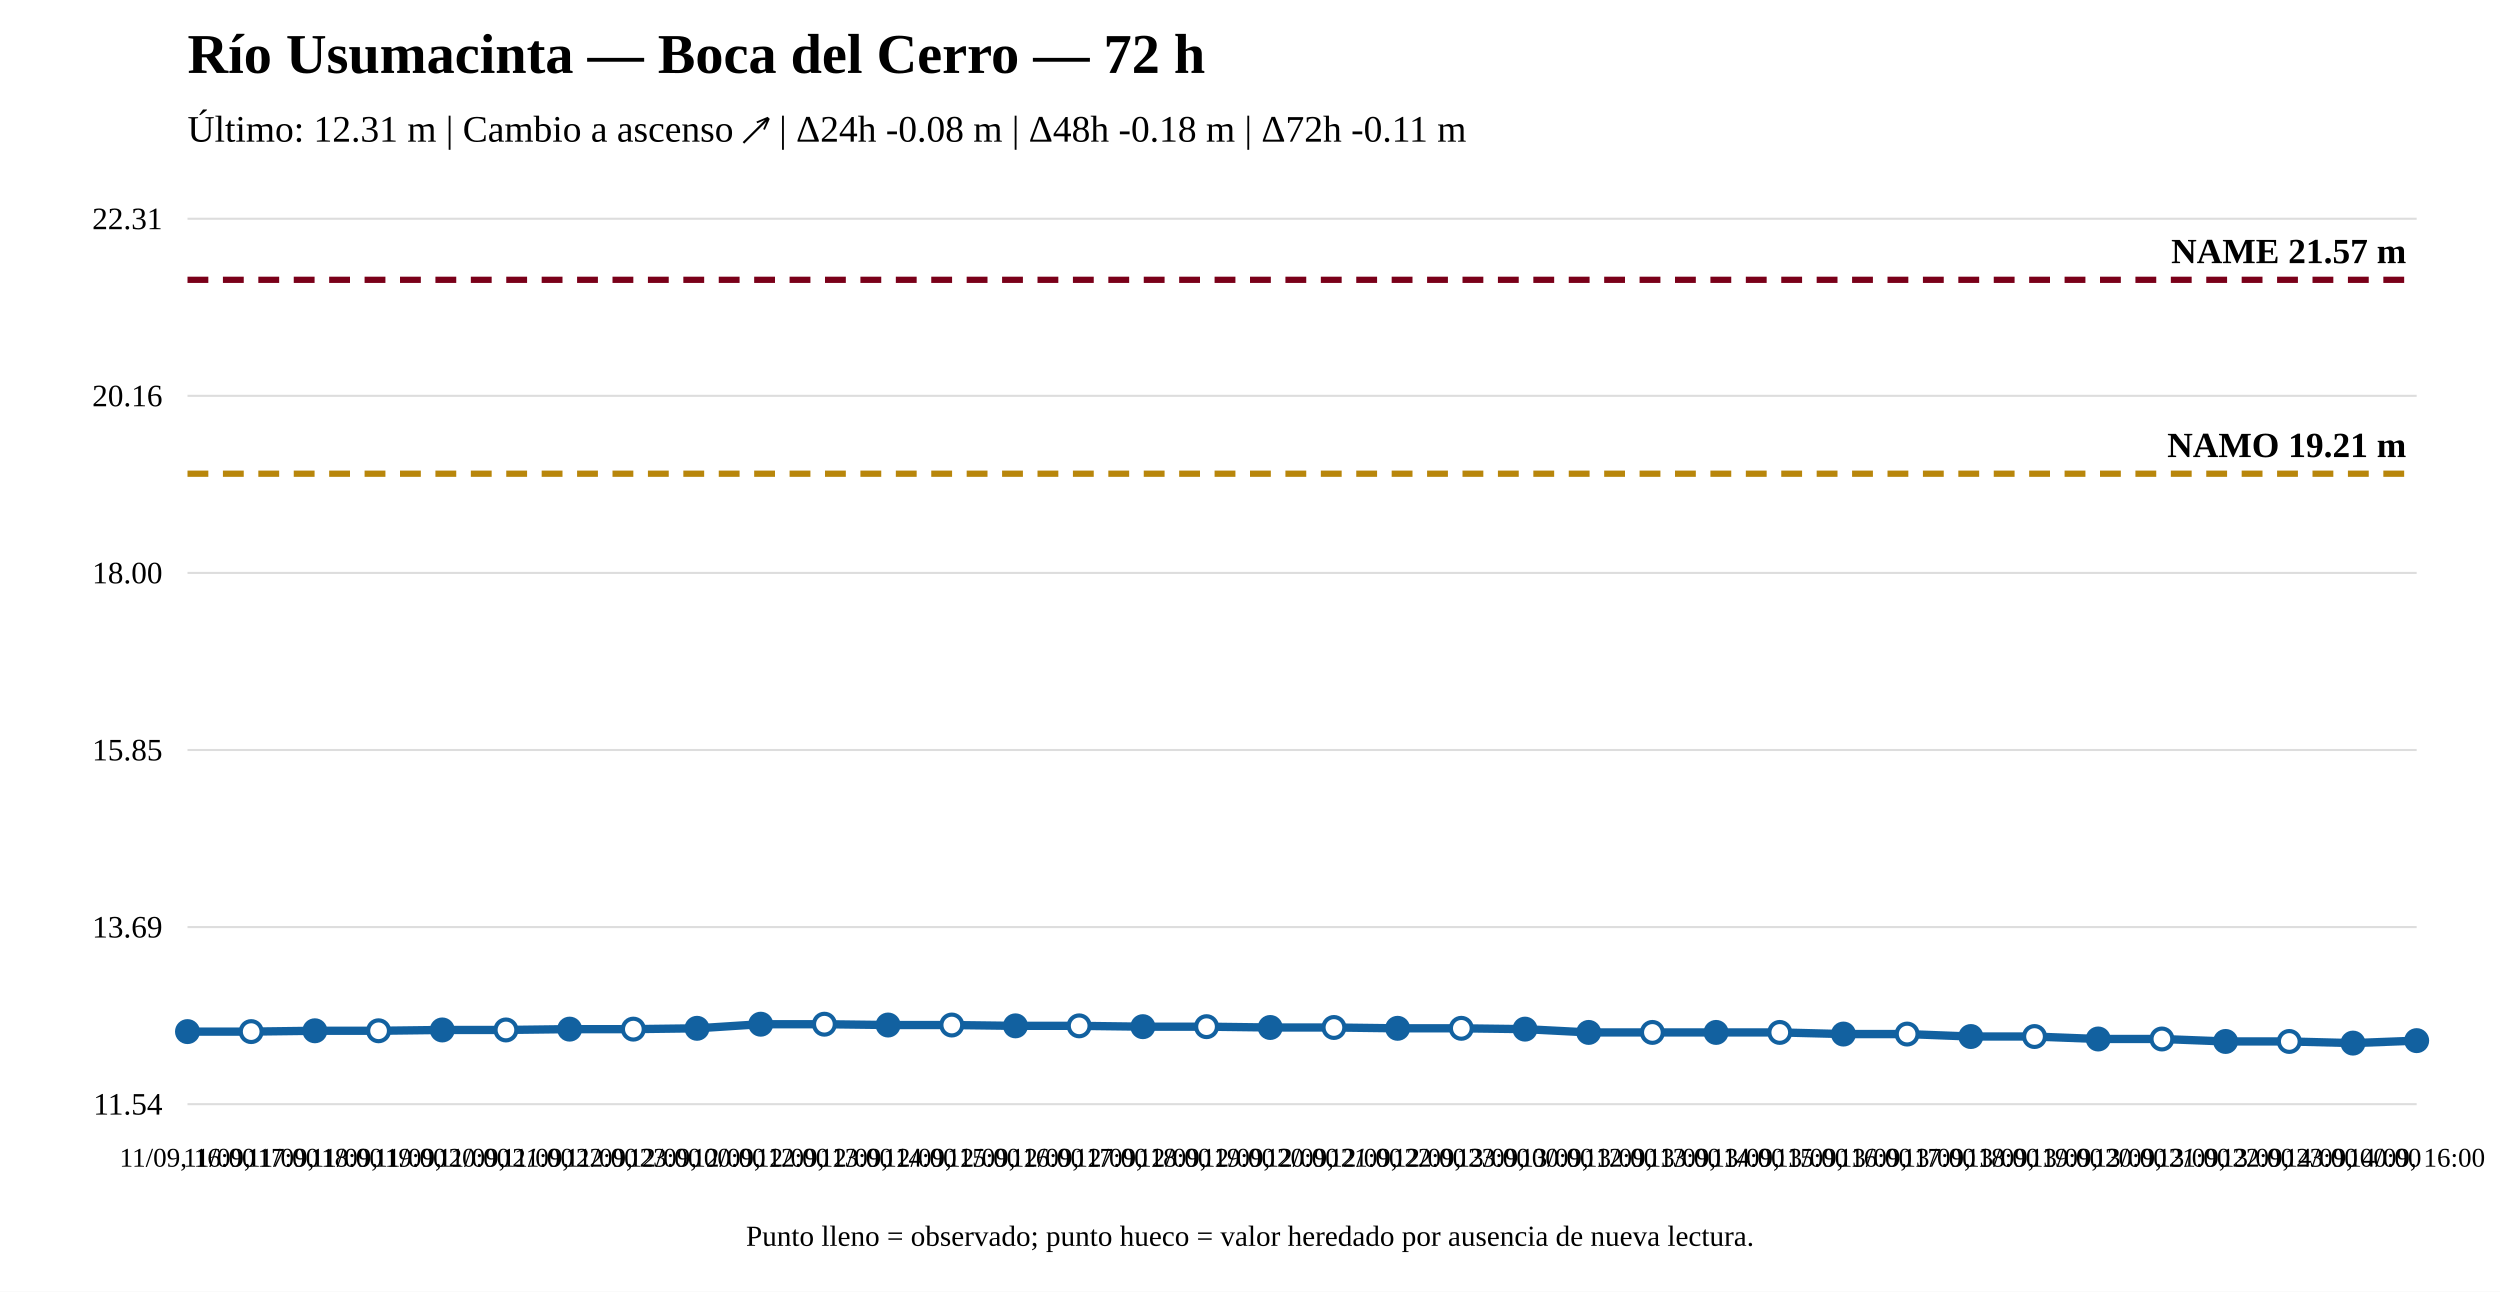
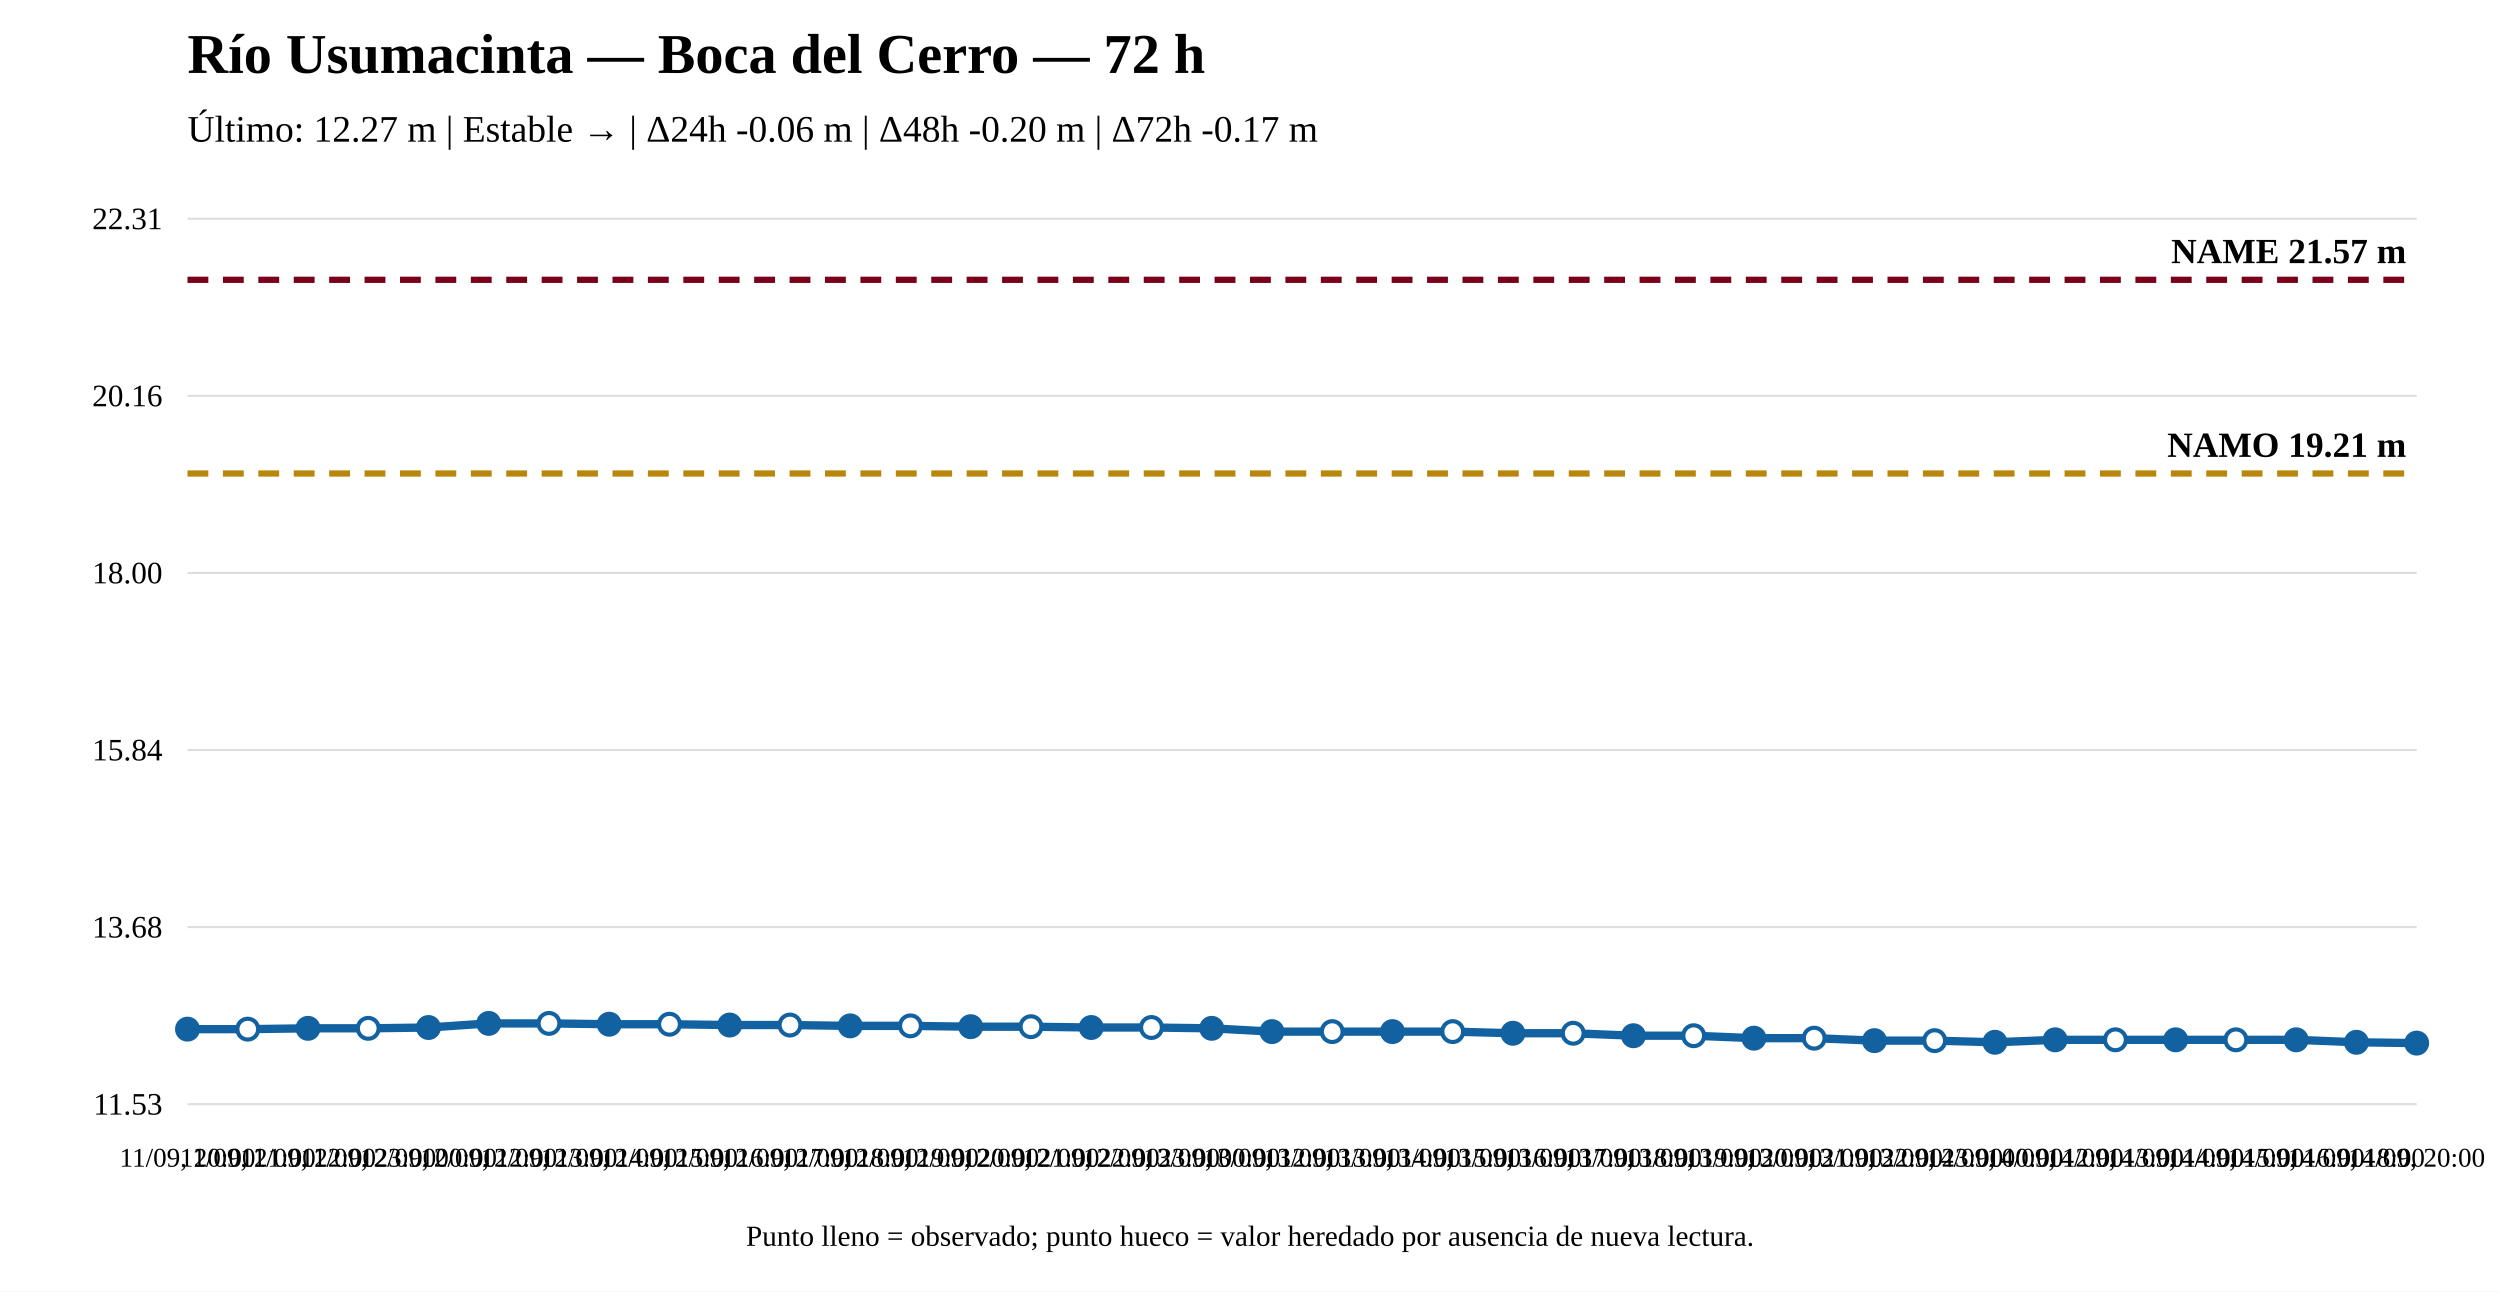
<svg xmlns="http://www.w3.org/2000/svg" width="1200" height="620" viewBox="0 0 1200 620">
  <rect width="100%" height="100%" fill="white" />
  <text x="90" y="35" font-size="27" font-weight="bold">Río Usumacinta — Boca del Cerro — 72 h</text>
-   <text x="90" y="68" font-size="18">Último: 12.31 m | Cambio a ascenso ↗ | Δ24h -0.08 m | Δ48h -0.18 m | Δ72h -0.11 m</text>
+   <text x="90" y="68" font-size="18">Último: 12.27 m | Estable → | Δ24h -0.06 m | Δ48h -0.20 m | Δ72h -0.17 m</text>
  <line x1="90" y1="530" x2="1160" y2="530" stroke="#ddd" />
  <line x1="90" y1="445" x2="1160" y2="445" stroke="#ddd" />
  <line x1="90" y1="360" x2="1160" y2="360" stroke="#ddd" />
  <line x1="90" y1="275" x2="1160" y2="275" stroke="#ddd" />
  <line x1="90" y1="190" x2="1160" y2="190" stroke="#ddd" />
  <line x1="90" y1="105" x2="1160" y2="105" stroke="#ddd" />
-   <text x="78" y="535" text-anchor="end" font-size="15">11.54</text>
-   <text x="78" y="450" text-anchor="end" font-size="15">13.69</text>
-   <text x="78" y="365" text-anchor="end" font-size="15">15.85</text>
+   <text x="78" y="535" text-anchor="end" font-size="15">11.53</text>
+   <text x="78" y="450" text-anchor="end" font-size="15">13.68</text>
+   <text x="78" y="365" text-anchor="end" font-size="15">15.84</text>
  <text x="78" y="280" text-anchor="end" font-size="15">18.00</text>
  <text x="78" y="195" text-anchor="end" font-size="15">20.16</text>
  <text x="78" y="110" text-anchor="end" font-size="15">22.31</text>
-   <line x1="90" y1="227.384" x2="1160" y2="227.384" stroke="#b8860b" stroke-width="3" stroke-dasharray="10 7" />
-   <text x="1155" y="219.384" text-anchor="end" font-size="17" font-weight="bold">NAMO 19.21 m</text>
+   <line x1="90" y1="227.284" x2="1160" y2="227.284" stroke="#b8860b" stroke-width="3" stroke-dasharray="10 7" />
+   <text x="1155" y="219.284" text-anchor="end" font-size="17" font-weight="bold">NAMO 19.21 m</text>
  <line x1="90" y1="134.31" x2="1160" y2="134.31" stroke="#7a0019" stroke-width="3" stroke-dasharray="10 7" />
  <text x="1155" y="126.31" text-anchor="end" font-size="17" font-weight="bold">NAME 21.57 m</text>
-   <polyline fill="none" stroke="#1261a0" stroke-width="4" points="90,495.168 120.571,495.168 151.143,494.774 181.714,494.774 212.286,494.38 242.857,494.38 273.429,493.985 304,493.985 334.571,493.591 365.143,491.619 395.714,491.619 426.286,492.013 456.857,492.013 487.429,492.408 518,492.408 548.571,492.802 579.143,492.802 609.714,493.196 640.286,493.196 670.857,493.591 701.429,493.591 732,493.985 762.571,495.563 793.143,495.563 823.714,495.563 854.286,495.563 884.857,496.351 915.429,496.351 946,497.535 976.571,497.535 1007.143,498.718 1037.714,498.718 1068.286,499.901 1098.857,499.901 1129.429,500.69 1160,499.507" />
-   <circle cx="90" cy="495.168" r="5" fill="#1261a0" stroke="#1261a0" stroke-width="2" />
-   <circle cx="120.571" cy="495.168" r="5" fill="white" stroke="#1261a0" stroke-width="2" />
-   <circle cx="151.143" cy="494.774" r="5" fill="#1261a0" stroke="#1261a0" stroke-width="2" />
-   <circle cx="181.714" cy="494.774" r="5" fill="white" stroke="#1261a0" stroke-width="2" />
-   <circle cx="212.286" cy="494.38" r="5" fill="#1261a0" stroke="#1261a0" stroke-width="2" />
-   <circle cx="242.857" cy="494.38" r="5" fill="white" stroke="#1261a0" stroke-width="2" />
-   <circle cx="273.429" cy="493.985" r="5" fill="#1261a0" stroke="#1261a0" stroke-width="2" />
-   <circle cx="304" cy="493.985" r="5" fill="white" stroke="#1261a0" stroke-width="2" />
-   <circle cx="334.571" cy="493.591" r="5" fill="#1261a0" stroke="#1261a0" stroke-width="2" />
-   <circle cx="365.143" cy="491.619" r="5" fill="#1261a0" stroke="#1261a0" stroke-width="2" />
-   <circle cx="395.714" cy="491.619" r="5" fill="white" stroke="#1261a0" stroke-width="2" />
-   <circle cx="426.286" cy="492.013" r="5" fill="#1261a0" stroke="#1261a0" stroke-width="2" />
-   <circle cx="456.857" cy="492.013" r="5" fill="white" stroke="#1261a0" stroke-width="2" />
-   <circle cx="487.429" cy="492.408" r="5" fill="#1261a0" stroke="#1261a0" stroke-width="2" />
-   <circle cx="518" cy="492.408" r="5" fill="white" stroke="#1261a0" stroke-width="2" />
-   <circle cx="548.571" cy="492.802" r="5" fill="#1261a0" stroke="#1261a0" stroke-width="2" />
-   <circle cx="579.143" cy="492.802" r="5" fill="white" stroke="#1261a0" stroke-width="2" />
-   <circle cx="609.714" cy="493.196" r="5" fill="#1261a0" stroke="#1261a0" stroke-width="2" />
-   <circle cx="640.286" cy="493.196" r="5" fill="white" stroke="#1261a0" stroke-width="2" />
-   <circle cx="670.857" cy="493.591" r="5" fill="#1261a0" stroke="#1261a0" stroke-width="2" />
-   <circle cx="701.429" cy="493.591" r="5" fill="white" stroke="#1261a0" stroke-width="2" />
-   <circle cx="732" cy="493.985" r="5" fill="#1261a0" stroke="#1261a0" stroke-width="2" />
-   <circle cx="762.571" cy="495.563" r="5" fill="#1261a0" stroke="#1261a0" stroke-width="2" />
-   <circle cx="793.143" cy="495.563" r="5" fill="white" stroke="#1261a0" stroke-width="2" />
-   <circle cx="823.714" cy="495.563" r="5" fill="#1261a0" stroke="#1261a0" stroke-width="2" />
-   <circle cx="854.286" cy="495.563" r="5" fill="white" stroke="#1261a0" stroke-width="2" />
-   <circle cx="884.857" cy="496.351" r="5" fill="#1261a0" stroke="#1261a0" stroke-width="2" />
-   <circle cx="915.429" cy="496.351" r="5" fill="white" stroke="#1261a0" stroke-width="2" />
-   <circle cx="946" cy="497.535" r="5" fill="#1261a0" stroke="#1261a0" stroke-width="2" />
-   <circle cx="976.571" cy="497.535" r="5" fill="white" stroke="#1261a0" stroke-width="2" />
-   <circle cx="1007.143" cy="498.718" r="5" fill="#1261a0" stroke="#1261a0" stroke-width="2" />
-   <circle cx="1037.714" cy="498.718" r="5" fill="white" stroke="#1261a0" stroke-width="2" />
-   <circle cx="1068.286" cy="499.901" r="5" fill="#1261a0" stroke="#1261a0" stroke-width="2" />
-   <circle cx="1098.857" cy="499.901" r="5" fill="white" stroke="#1261a0" stroke-width="2" />
-   <circle cx="1129.429" cy="500.69" r="5" fill="#1261a0" stroke="#1261a0" stroke-width="2" />
-   <circle cx="1160" cy="499.507" r="5" fill="#1261a0" stroke="#1261a0" stroke-width="2" />
-   <text x="90" y="560" text-anchor="middle" font-size="13">11/09, 16:00</text>
-   <text x="120.571" y="560" text-anchor="middle" font-size="13">11/09, 17:00</text>
-   <text x="151.143" y="560" text-anchor="middle" font-size="13">11/09, 18:00</text>
-   <text x="181.714" y="560" text-anchor="middle" font-size="13">11/09, 19:00</text>
-   <text x="212.286" y="560" text-anchor="middle" font-size="13">11/09, 20:00</text>
-   <text x="242.857" y="560" text-anchor="middle" font-size="13">11/09, 21:00</text>
-   <text x="273.429" y="560" text-anchor="middle" font-size="13">11/09, 22:00</text>
-   <text x="304" y="560" text-anchor="middle" font-size="13">11/09, 23:00</text>
-   <text x="334.571" y="560" text-anchor="middle" font-size="13">12/09, 00:00</text>
-   <text x="365.143" y="560" text-anchor="middle" font-size="13">12/09, 12:00</text>
-   <text x="395.714" y="560" text-anchor="middle" font-size="13">12/09, 13:00</text>
-   <text x="426.286" y="560" text-anchor="middle" font-size="13">12/09, 14:00</text>
-   <text x="456.857" y="560" text-anchor="middle" font-size="13">12/09, 15:00</text>
-   <text x="487.429" y="560" text-anchor="middle" font-size="13">12/09, 16:00</text>
-   <text x="518" y="560" text-anchor="middle" font-size="13">12/09, 17:00</text>
-   <text x="548.571" y="560" text-anchor="middle" font-size="13">12/09, 18:00</text>
-   <text x="579.143" y="560" text-anchor="middle" font-size="13">12/09, 19:00</text>
-   <text x="609.714" y="560" text-anchor="middle" font-size="13">12/09, 20:00</text>
-   <text x="640.286" y="560" text-anchor="middle" font-size="13">12/09, 21:00</text>
-   <text x="670.857" y="560" text-anchor="middle" font-size="13">12/09, 22:00</text>
-   <text x="701.429" y="560" text-anchor="middle" font-size="13">12/09, 23:00</text>
-   <text x="732" y="560" text-anchor="middle" font-size="13">13/09, 00:00</text>
-   <text x="762.571" y="560" text-anchor="middle" font-size="13">13/09, 12:00</text>
-   <text x="793.143" y="560" text-anchor="middle" font-size="13">13/09, 13:00</text>
-   <text x="823.714" y="560" text-anchor="middle" font-size="13">13/09, 14:00</text>
-   <text x="854.286" y="560" text-anchor="middle" font-size="13">13/09, 15:00</text>
-   <text x="884.857" y="560" text-anchor="middle" font-size="13">13/09, 16:00</text>
-   <text x="915.429" y="560" text-anchor="middle" font-size="13">13/09, 17:00</text>
-   <text x="946" y="560" text-anchor="middle" font-size="13">13/09, 18:00</text>
-   <text x="976.571" y="560" text-anchor="middle" font-size="13">13/09, 19:00</text>
-   <text x="1007.143" y="560" text-anchor="middle" font-size="13">13/09, 20:00</text>
-   <text x="1037.714" y="560" text-anchor="middle" font-size="13">13/09, 21:00</text>
-   <text x="1068.286" y="560" text-anchor="middle" font-size="13">13/09, 22:00</text>
-   <text x="1098.857" y="560" text-anchor="middle" font-size="13">13/09, 23:00</text>
-   <text x="1129.429" y="560" text-anchor="middle" font-size="13">14/09, 00:00</text>
-   <text x="1160" y="560" text-anchor="middle" font-size="13">14/09, 16:00</text>
+   <polyline fill="none" stroke="#1261a0" stroke-width="4" points="90,493.992 118.919,493.992 147.838,493.598 176.757,493.598 205.676,493.204 234.595,491.235 263.514,491.235 292.432,491.629 321.351,491.629 350.27,492.023 379.189,492.023 408.108,492.417 437.027,492.417 465.946,492.811 494.865,492.811 523.784,493.204 552.703,493.204 581.622,493.598 610.541,495.174 639.459,495.174 668.378,495.174 697.297,495.174 726.216,495.962 755.135,495.962 784.054,497.144 812.973,497.144 841.892,498.326 870.811,498.326 899.73,499.508 928.649,499.508 957.568,500.296 986.486,499.114 1015.405,499.114 1044.324,499.114 1073.243,499.114 1102.162,499.114 1131.081,500.296 1160,500.69" />
+   <circle cx="90" cy="493.992" r="5" fill="#1261a0" stroke="#1261a0" stroke-width="2" />
+   <circle cx="118.919" cy="493.992" r="5" fill="white" stroke="#1261a0" stroke-width="2" />
+   <circle cx="147.838" cy="493.598" r="5" fill="#1261a0" stroke="#1261a0" stroke-width="2" />
+   <circle cx="176.757" cy="493.598" r="5" fill="white" stroke="#1261a0" stroke-width="2" />
+   <circle cx="205.676" cy="493.204" r="5" fill="#1261a0" stroke="#1261a0" stroke-width="2" />
+   <circle cx="234.595" cy="491.235" r="5" fill="#1261a0" stroke="#1261a0" stroke-width="2" />
+   <circle cx="263.514" cy="491.235" r="5" fill="white" stroke="#1261a0" stroke-width="2" />
+   <circle cx="292.432" cy="491.629" r="5" fill="#1261a0" stroke="#1261a0" stroke-width="2" />
+   <circle cx="321.351" cy="491.629" r="5" fill="white" stroke="#1261a0" stroke-width="2" />
+   <circle cx="350.27" cy="492.023" r="5" fill="#1261a0" stroke="#1261a0" stroke-width="2" />
+   <circle cx="379.189" cy="492.023" r="5" fill="white" stroke="#1261a0" stroke-width="2" />
+   <circle cx="408.108" cy="492.417" r="5" fill="#1261a0" stroke="#1261a0" stroke-width="2" />
+   <circle cx="437.027" cy="492.417" r="5" fill="white" stroke="#1261a0" stroke-width="2" />
+   <circle cx="465.946" cy="492.811" r="5" fill="#1261a0" stroke="#1261a0" stroke-width="2" />
+   <circle cx="494.865" cy="492.811" r="5" fill="white" stroke="#1261a0" stroke-width="2" />
+   <circle cx="523.784" cy="493.204" r="5" fill="#1261a0" stroke="#1261a0" stroke-width="2" />
+   <circle cx="552.703" cy="493.204" r="5" fill="white" stroke="#1261a0" stroke-width="2" />
+   <circle cx="581.622" cy="493.598" r="5" fill="#1261a0" stroke="#1261a0" stroke-width="2" />
+   <circle cx="610.541" cy="495.174" r="5" fill="#1261a0" stroke="#1261a0" stroke-width="2" />
+   <circle cx="639.459" cy="495.174" r="5" fill="white" stroke="#1261a0" stroke-width="2" />
+   <circle cx="668.378" cy="495.174" r="5" fill="#1261a0" stroke="#1261a0" stroke-width="2" />
+   <circle cx="697.297" cy="495.174" r="5" fill="white" stroke="#1261a0" stroke-width="2" />
+   <circle cx="726.216" cy="495.962" r="5" fill="#1261a0" stroke="#1261a0" stroke-width="2" />
+   <circle cx="755.135" cy="495.962" r="5" fill="white" stroke="#1261a0" stroke-width="2" />
+   <circle cx="784.054" cy="497.144" r="5" fill="#1261a0" stroke="#1261a0" stroke-width="2" />
+   <circle cx="812.973" cy="497.144" r="5" fill="white" stroke="#1261a0" stroke-width="2" />
+   <circle cx="841.892" cy="498.326" r="5" fill="#1261a0" stroke="#1261a0" stroke-width="2" />
+   <circle cx="870.811" cy="498.326" r="5" fill="white" stroke="#1261a0" stroke-width="2" />
+   <circle cx="899.73" cy="499.508" r="5" fill="#1261a0" stroke="#1261a0" stroke-width="2" />
+   <circle cx="928.649" cy="499.508" r="5" fill="white" stroke="#1261a0" stroke-width="2" />
+   <circle cx="957.568" cy="500.296" r="5" fill="#1261a0" stroke="#1261a0" stroke-width="2" />
+   <circle cx="986.486" cy="499.114" r="5" fill="#1261a0" stroke="#1261a0" stroke-width="2" />
+   <circle cx="1015.405" cy="499.114" r="5" fill="white" stroke="#1261a0" stroke-width="2" />
+   <circle cx="1044.324" cy="499.114" r="5" fill="#1261a0" stroke="#1261a0" stroke-width="2" />
+   <circle cx="1073.243" cy="499.114" r="5" fill="white" stroke="#1261a0" stroke-width="2" />
+   <circle cx="1102.162" cy="499.114" r="5" fill="#1261a0" stroke="#1261a0" stroke-width="2" />
+   <circle cx="1131.081" cy="500.296" r="5" fill="#1261a0" stroke="#1261a0" stroke-width="2" />
+   <circle cx="1160" cy="500.69" r="5" fill="#1261a0" stroke="#1261a0" stroke-width="2" />
+   <text x="90" y="560" text-anchor="middle" font-size="13">11/09, 20:00</text>
+   <text x="118.919" y="560" text-anchor="middle" font-size="13">11/09, 21:00</text>
+   <text x="147.838" y="560" text-anchor="middle" font-size="13">11/09, 22:00</text>
+   <text x="176.757" y="560" text-anchor="middle" font-size="13">11/09, 23:00</text>
+   <text x="205.676" y="560" text-anchor="middle" font-size="13">12/09, 00:00</text>
+   <text x="234.595" y="560" text-anchor="middle" font-size="13">12/09, 12:00</text>
+   <text x="263.514" y="560" text-anchor="middle" font-size="13">12/09, 13:00</text>
+   <text x="292.432" y="560" text-anchor="middle" font-size="13">12/09, 14:00</text>
+   <text x="321.351" y="560" text-anchor="middle" font-size="13">12/09, 15:00</text>
+   <text x="350.27" y="560" text-anchor="middle" font-size="13">12/09, 16:00</text>
+   <text x="379.189" y="560" text-anchor="middle" font-size="13">12/09, 17:00</text>
+   <text x="408.108" y="560" text-anchor="middle" font-size="13">12/09, 18:00</text>
+   <text x="437.027" y="560" text-anchor="middle" font-size="13">12/09, 19:00</text>
+   <text x="465.946" y="560" text-anchor="middle" font-size="13">12/09, 20:00</text>
+   <text x="494.865" y="560" text-anchor="middle" font-size="13">12/09, 21:00</text>
+   <text x="523.784" y="560" text-anchor="middle" font-size="13">12/09, 22:00</text>
+   <text x="552.703" y="560" text-anchor="middle" font-size="13">12/09, 23:00</text>
+   <text x="581.622" y="560" text-anchor="middle" font-size="13">13/09, 00:00</text>
+   <text x="610.541" y="560" text-anchor="middle" font-size="13">13/09, 12:00</text>
+   <text x="639.459" y="560" text-anchor="middle" font-size="13">13/09, 13:00</text>
+   <text x="668.378" y="560" text-anchor="middle" font-size="13">13/09, 14:00</text>
+   <text x="697.297" y="560" text-anchor="middle" font-size="13">13/09, 15:00</text>
+   <text x="726.216" y="560" text-anchor="middle" font-size="13">13/09, 16:00</text>
+   <text x="755.135" y="560" text-anchor="middle" font-size="13">13/09, 17:00</text>
+   <text x="784.054" y="560" text-anchor="middle" font-size="13">13/09, 18:00</text>
+   <text x="812.973" y="560" text-anchor="middle" font-size="13">13/09, 19:00</text>
+   <text x="841.892" y="560" text-anchor="middle" font-size="13">13/09, 20:00</text>
+   <text x="870.811" y="560" text-anchor="middle" font-size="13">13/09, 21:00</text>
+   <text x="899.73" y="560" text-anchor="middle" font-size="13">13/09, 22:00</text>
+   <text x="928.649" y="560" text-anchor="middle" font-size="13">13/09, 23:00</text>
+   <text x="957.568" y="560" text-anchor="middle" font-size="13">14/09, 00:00</text>
+   <text x="986.486" y="560" text-anchor="middle" font-size="13">14/09, 12:00</text>
+   <text x="1015.405" y="560" text-anchor="middle" font-size="13">14/09, 13:00</text>
+   <text x="1044.324" y="560" text-anchor="middle" font-size="13">14/09, 14:00</text>
+   <text x="1073.243" y="560" text-anchor="middle" font-size="13">14/09, 15:00</text>
+   <text x="1102.162" y="560" text-anchor="middle" font-size="13">14/09, 16:00</text>
+   <text x="1131.081" y="560" text-anchor="middle" font-size="13">14/09, 18:00</text>
+   <text x="1160" y="560" text-anchor="middle" font-size="13">14/09, 20:00</text>
  <text x="600" y="598" text-anchor="middle" font-size="14">Punto lleno = observado; punto hueco = valor heredado por ausencia de nueva lectura.</text>
</svg>
